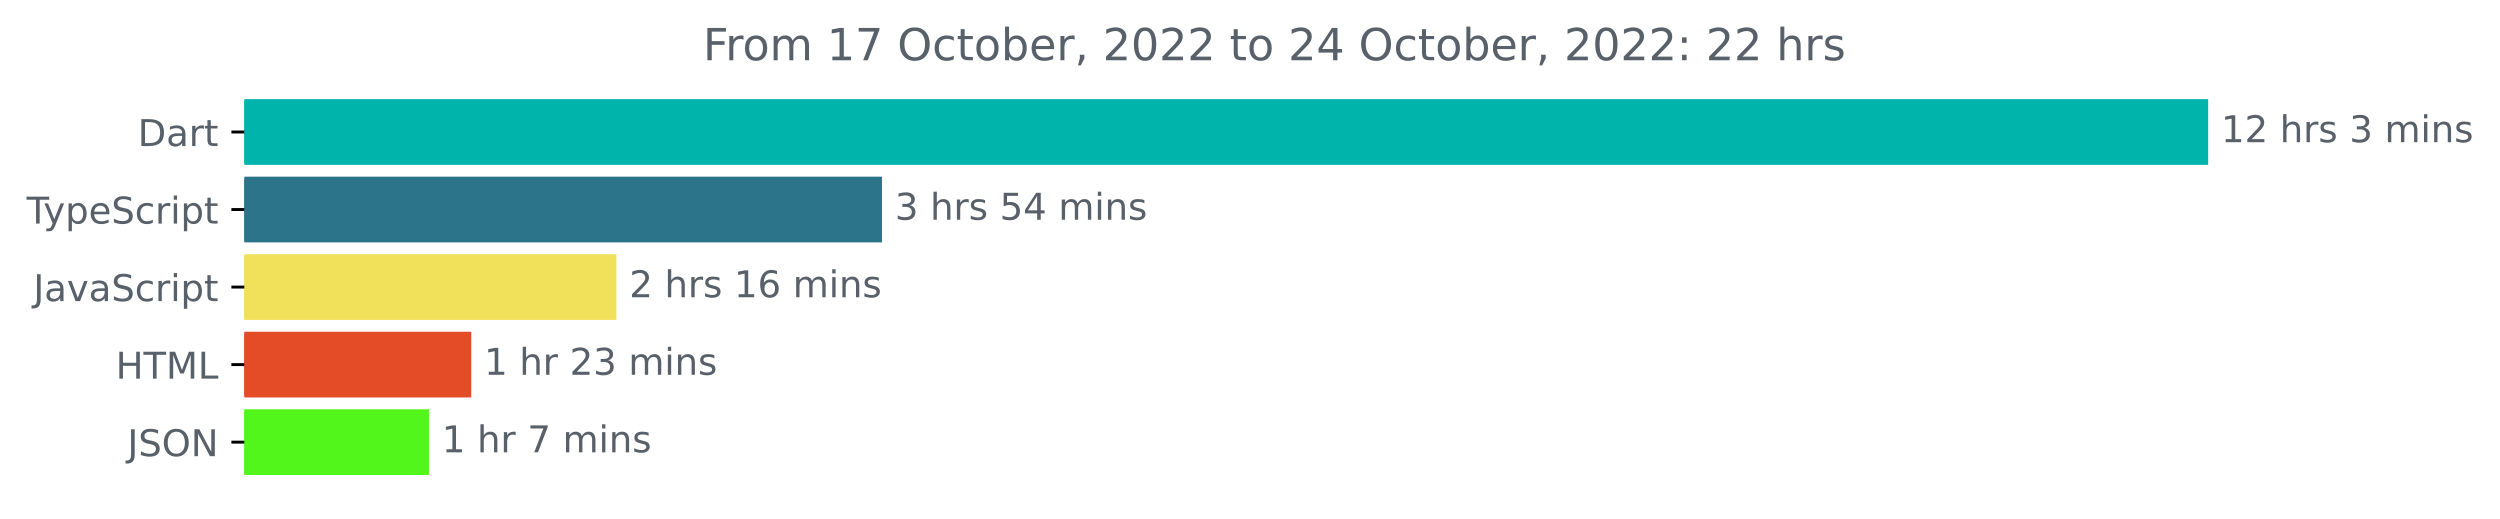
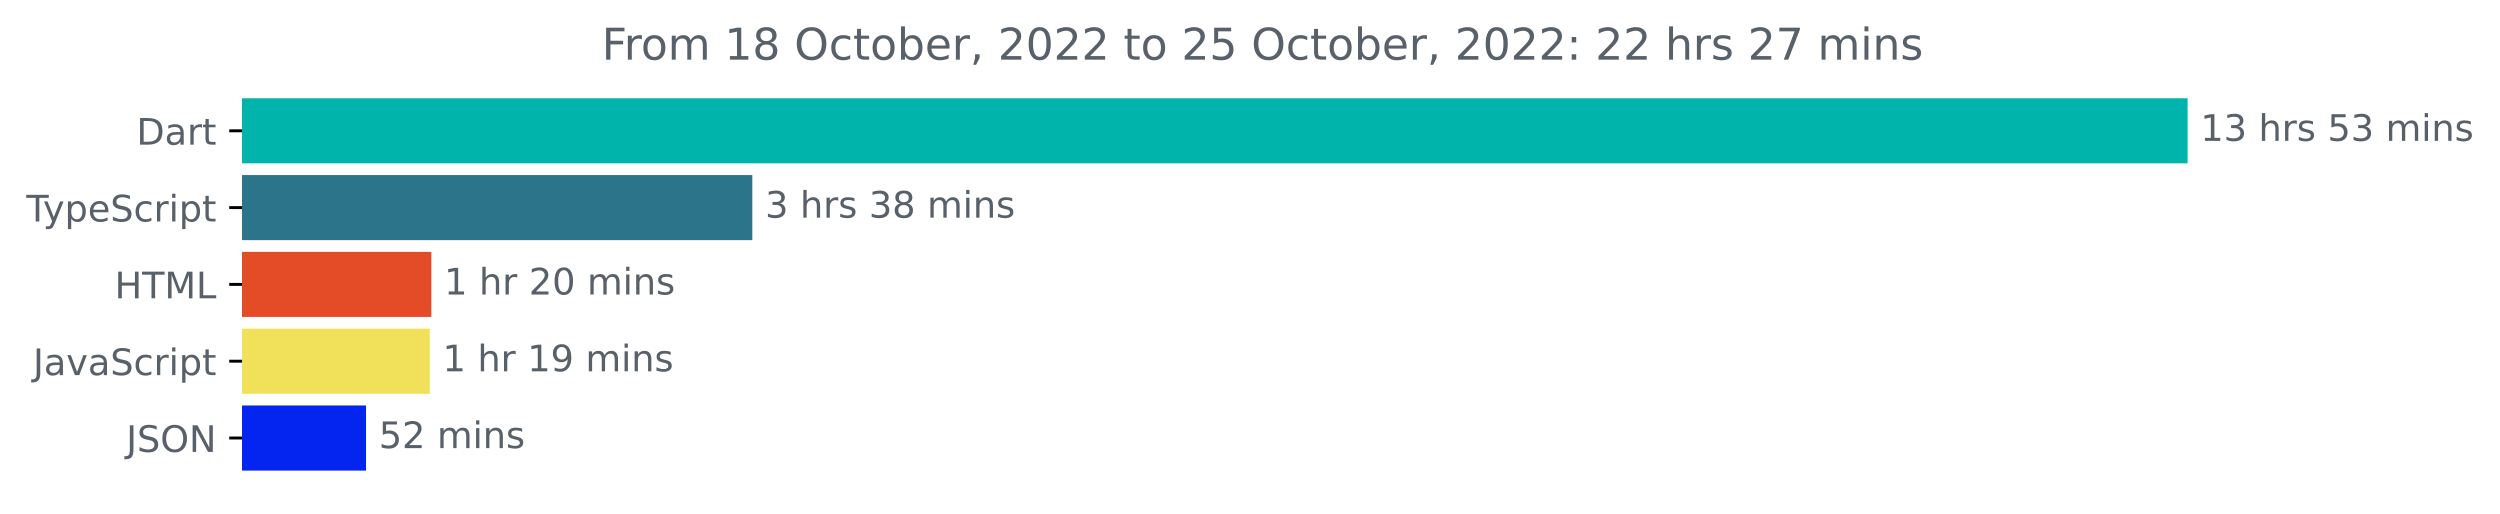
- <svg xmlns="http://www.w3.org/2000/svg" xmlns:xlink="http://www.w3.org/1999/xlink" width="677.144pt" height="140.398pt" viewBox="0 0 677.144 140.398" version="1.1">
+ <svg xmlns="http://www.w3.org/2000/svg" xmlns:xlink="http://www.w3.org/1999/xlink" width="683.507pt" height="140.398pt" viewBox="0 0 683.507 140.398" version="1.1">
  <defs>
    <style type="text/css">*{stroke-linejoin: round; stroke-linecap: butt}</style>
  </defs>
  <g id="figure_1">
    <g id="patch_1">
-       <path d="M -0 140.398  L 677.144 140.398  L 677.144 0  L -0 0  L -0 140.398  z " style="fill: none" />
+       <path d="M -0 140.398  L 683.507 140.398  L 683.507 0  L -0 0  L -0 140.398  z " style="fill: none" />
    </g>
    <g id="axes_1">
      <g id="patch_2">
-         <path d="M 66.17 27.358  L 597.599 27.358  L 597.599 44.158  L 66.17 44.158  z " clip-path="url(#p2aae94748e)" style="fill: #00b4ab; stroke: #00b4ab; stroke-linejoin: miter" />
+         <path d="M 66.17 27.358  L 597.599 27.358  L 597.599 44.158  L 66.17 44.158  z " clip-path="url(#pc551414cf4)" style="fill: #00b4ab; stroke: #00b4ab; stroke-linejoin: miter" />
      </g>
      <g id="patch_3">
-         <path d="M 66.17 48.358  L 238.394 48.358  L 238.394 65.158  L 66.17 65.158  z " clip-path="url(#p2aae94748e)" style="fill: #2b7489; stroke: #2b7489; stroke-linejoin: miter" />
+         <path d="M 66.17 48.358  L 205.188 48.358  L 205.188 65.158  L 66.17 65.158  z " clip-path="url(#pc551414cf4)" style="fill: #2b7489; stroke: #2b7489; stroke-linejoin: miter" />
      </g>
      <g id="patch_4">
-         <path d="M 66.17 69.358  L 166.456 69.358  L 166.456 86.158  L 66.17 86.158  z " clip-path="url(#p2aae94748e)" style="fill: #f1e05a; stroke: #f1e05a; stroke-linejoin: miter" />
+         <path d="M 66.17 69.358  L 117.433 69.358  L 117.433 86.158  L 66.17 86.158  z " clip-path="url(#pc551414cf4)" style="fill: #e34c26; stroke: #e34c26; stroke-linejoin: miter" />
      </g>
      <g id="patch_5">
-         <path d="M 66.17 90.358  L 127.138 90.358  L 127.138 107.158  L 66.17 107.158  z " clip-path="url(#p2aae94748e)" style="fill: #e34c26; stroke: #e34c26; stroke-linejoin: miter" />
+         <path d="M 66.17 90.358  L 117.003 90.358  L 117.003 107.158  L 66.17 107.158  z " clip-path="url(#pc551414cf4)" style="fill: #f1e05a; stroke: #f1e05a; stroke-linejoin: miter" />
      </g>
      <g id="patch_6">
-         <path d="M 66.17 111.358  L 115.682 111.358  L 115.682 128.158  L 66.17 128.158  z " clip-path="url(#p2aae94748e)" style="fill: #53f61a; stroke: #53f61a; stroke-linejoin: miter" />
+         <path d="M 66.17 111.358  L 99.572 111.358  L 99.572 128.158  L 66.17 128.158  z " clip-path="url(#pc551414cf4)" style="fill: #0425f0; stroke: #0425f0; stroke-linejoin: miter" />
      </g>
      <g id="matplotlib.axis_1" />
      <g id="matplotlib.axis_2">
        <g id="ytick_1">
          <g id="line2d_1">
            <defs>
-               <path id="mf6fa9d05d4" d="M 0 0  L -3.5 0  " style="stroke: #000000; stroke-width: 0.8" />
+               <path id="m87ff8e38be" d="M 0 0  L -3.5 0  " style="stroke: #000000; stroke-width: 0.8" />
            </defs>
            <g>
-               <use xlink:href="#mf6fa9d05d4" x="66.17" y="35.758" style="stroke: #000000; stroke-width: 0.8" />
+               <use xlink:href="#m87ff8e38be" x="66.17" y="35.758" style="stroke: #000000; stroke-width: 0.8" />
            </g>
          </g>
          <g id="text_1">
            <g style="fill: #586069" transform="translate(37.31094 39.55734)scale(0.1 -0.1)">
              <defs>
                <path id="DejaVuSans-44" d="M 1259 4147  L 1259 519  L 2022 519  Q 2988 519 3436 956  Q 3884 1394 3884 2338  Q 3884 3275 3436 3711  Q 2988 4147 2022 4147  L 1259 4147  z M 628 4666  L 1925 4666  Q 3281 4666 3915 4102  Q 4550 3538 4550 2338  Q 4550 1131 3912 565  Q 3275 0 1925 0  L 628 0  L 628 4666  z " transform="scale(0.015625)" />
                <path id="DejaVuSans-61" d="M 2194 1759  Q 1497 1759 1228 1600  Q 959 1441 959 1056  Q 959 750 1161 570  Q 1363 391 1709 391  Q 2188 391 2477 730  Q 2766 1069 2766 1631  L 2766 1759  L 2194 1759  z M 3341 1997  L 3341 0  L 2766 0  L 2766 531  Q 2569 213 2275 61  Q 1981 -91 1556 -91  Q 1019 -91 701 211  Q 384 513 384 1019  Q 384 1609 779 1909  Q 1175 2209 1959 2209  L 2766 2209  L 2766 2266  Q 2766 2663 2505 2880  Q 2244 3097 1772 3097  Q 1472 3097 1187 3025  Q 903 2953 641 2809  L 641 3341  Q 956 3463 1253 3523  Q 1550 3584 1831 3584  Q 2591 3584 2966 3190  Q 3341 2797 3341 1997  z " transform="scale(0.015625)" />
                <path id="DejaVuSans-72" d="M 2631 2963  Q 2534 3019 2420 3045  Q 2306 3072 2169 3072  Q 1681 3072 1420 2755  Q 1159 2438 1159 1844  L 1159 0  L 581 0  L 581 3500  L 1159 3500  L 1159 2956  Q 1341 3275 1631 3429  Q 1922 3584 2338 3584  Q 2397 3584 2469 3576  Q 2541 3569 2628 3553  L 2631 2963  z " transform="scale(0.015625)" />
                <path id="DejaVuSans-74" d="M 1172 4494  L 1172 3500  L 2356 3500  L 2356 3053  L 1172 3053  L 1172 1153  Q 1172 725 1289 603  Q 1406 481 1766 481  L 2356 481  L 2356 0  L 1766 0  Q 1100 0 847 248  Q 594 497 594 1153  L 594 3053  L 172 3053  L 172 3500  L 594 3500  L 594 4494  L 1172 4494  z " transform="scale(0.015625)" />
              </defs>
              <use xlink:href="#DejaVuSans-44" />
              <use xlink:href="#DejaVuSans-61" x="77.002" />
              <use xlink:href="#DejaVuSans-72" x="138.281" />
              <use xlink:href="#DejaVuSans-74" x="179.395" />
            </g>
          </g>
        </g>
        <g id="ytick_2">
          <g id="line2d_2">
            <g>
-               <use xlink:href="#mf6fa9d05d4" x="66.17" y="56.758" style="stroke: #000000; stroke-width: 0.8" />
+               <use xlink:href="#m87ff8e38be" x="66.17" y="56.758" style="stroke: #000000; stroke-width: 0.8" />
            </g>
          </g>
          <g id="text_2">
            <g style="fill: #586069" transform="translate(7.2 60.55734)scale(0.1 -0.1)">
              <defs>
                <path id="DejaVuSans-54" d="M -19 4666  L 3928 4666  L 3928 4134  L 2272 4134  L 2272 0  L 1638 0  L 1638 4134  L -19 4134  L -19 4666  z " transform="scale(0.015625)" />
                <path id="DejaVuSans-79" d="M 2059 -325  Q 1816 -950 1584 -1140  Q 1353 -1331 966 -1331  L 506 -1331  L 506 -850  L 844 -850  Q 1081 -850 1212 -737  Q 1344 -625 1503 -206  L 1606 56  L 191 3500  L 800 3500  L 1894 763  L 2988 3500  L 3597 3500  L 2059 -325  z " transform="scale(0.015625)" />
                <path id="DejaVuSans-70" d="M 1159 525  L 1159 -1331  L 581 -1331  L 581 3500  L 1159 3500  L 1159 2969  Q 1341 3281 1617 3432  Q 1894 3584 2278 3584  Q 2916 3584 3314 3078  Q 3713 2572 3713 1747  Q 3713 922 3314 415  Q 2916 -91 2278 -91  Q 1894 -91 1617 61  Q 1341 213 1159 525  z M 3116 1747  Q 3116 2381 2855 2742  Q 2594 3103 2138 3103  Q 1681 3103 1420 2742  Q 1159 2381 1159 1747  Q 1159 1113 1420 752  Q 1681 391 2138 391  Q 2594 391 2855 752  Q 3116 1113 3116 1747  z " transform="scale(0.015625)" />
                <path id="DejaVuSans-65" d="M 3597 1894  L 3597 1613  L 953 1613  Q 991 1019 1311 708  Q 1631 397 2203 397  Q 2534 397 2845 478  Q 3156 559 3463 722  L 3463 178  Q 3153 47 2828 -22  Q 2503 -91 2169 -91  Q 1331 -91 842 396  Q 353 884 353 1716  Q 353 2575 817 3079  Q 1281 3584 2069 3584  Q 2775 3584 3186 3129  Q 3597 2675 3597 1894  z M 3022 2063  Q 3016 2534 2758 2815  Q 2500 3097 2075 3097  Q 1594 3097 1305 2825  Q 1016 2553 972 2059  L 3022 2063  z " transform="scale(0.015625)" />
                <path id="DejaVuSans-53" d="M 3425 4513  L 3425 3897  Q 3066 4069 2747 4153  Q 2428 4238 2131 4238  Q 1616 4238 1336 4038  Q 1056 3838 1056 3469  Q 1056 3159 1242 3001  Q 1428 2844 1947 2747  L 2328 2669  Q 3034 2534 3370 2195  Q 3706 1856 3706 1288  Q 3706 609 3251 259  Q 2797 -91 1919 -91  Q 1588 -91 1214 -16  Q 841 59 441 206  L 441 856  Q 825 641 1194 531  Q 1563 422 1919 422  Q 2459 422 2753 634  Q 3047 847 3047 1241  Q 3047 1584 2836 1778  Q 2625 1972 2144 2069  L 1759 2144  Q 1053 2284 737 2584  Q 422 2884 422 3419  Q 422 4038 858 4394  Q 1294 4750 2059 4750  Q 2388 4750 2728 4690  Q 3069 4631 3425 4513  z " transform="scale(0.015625)" />
                <path id="DejaVuSans-63" d="M 3122 3366  L 3122 2828  Q 2878 2963 2633 3030  Q 2388 3097 2138 3097  Q 1578 3097 1268 2742  Q 959 2388 959 1747  Q 959 1106 1268 751  Q 1578 397 2138 397  Q 2388 397 2633 464  Q 2878 531 3122 666  L 3122 134  Q 2881 22 2623 -34  Q 2366 -91 2075 -91  Q 1284 -91 818 406  Q 353 903 353 1747  Q 353 2603 823 3093  Q 1294 3584 2113 3584  Q 2378 3584 2631 3529  Q 2884 3475 3122 3366  z " transform="scale(0.015625)" />
                <path id="DejaVuSans-69" d="M 603 3500  L 1178 3500  L 1178 0  L 603 0  L 603 3500  z M 603 4863  L 1178 4863  L 1178 4134  L 603 4134  L 603 4863  z " transform="scale(0.015625)" />
              </defs>
              <use xlink:href="#DejaVuSans-54" />
              <use xlink:href="#DejaVuSans-79" x="45.459" />
              <use xlink:href="#DejaVuSans-70" x="104.639" />
              <use xlink:href="#DejaVuSans-65" x="168.115" />
              <use xlink:href="#DejaVuSans-53" x="229.639" />
              <use xlink:href="#DejaVuSans-63" x="293.115" />
              <use xlink:href="#DejaVuSans-72" x="348.096" />
              <use xlink:href="#DejaVuSans-69" x="389.209" />
              <use xlink:href="#DejaVuSans-70" x="416.992" />
              <use xlink:href="#DejaVuSans-74" x="480.469" />
            </g>
          </g>
        </g>
        <g id="ytick_3">
          <g id="line2d_3">
            <g>
-               <use xlink:href="#mf6fa9d05d4" x="66.17" y="77.758" style="stroke: #000000; stroke-width: 0.8" />
+               <use xlink:href="#m87ff8e38be" x="66.17" y="77.758" style="stroke: #000000; stroke-width: 0.8" />
            </g>
          </g>
          <g id="text_3">
-             <g style="fill: #586069" transform="translate(9.040625 81.55734)scale(0.1 -0.1)">
+             <g style="fill: #586069" transform="translate(31.34219 81.55734)scale(0.1 -0.1)">
+               <defs>
+                 <path id="DejaVuSans-48" d="M 628 4666  L 1259 4666  L 1259 2753  L 3553 2753  L 3553 4666  L 4184 4666  L 4184 0  L 3553 0  L 3553 2222  L 1259 2222  L 1259 0  L 628 0  L 628 4666  z " transform="scale(0.015625)" />
+                 <path id="DejaVuSans-4d" d="M 628 4666  L 1569 4666  L 2759 1491  L 3956 4666  L 4897 4666  L 4897 0  L 4281 0  L 4281 4097  L 3078 897  L 2444 897  L 1241 4097  L 1241 0  L 628 0  L 628 4666  z " transform="scale(0.015625)" />
+                 <path id="DejaVuSans-4c" d="M 628 4666  L 1259 4666  L 1259 531  L 3531 531  L 3531 0  L 628 0  L 628 4666  z " transform="scale(0.015625)" />
+               </defs>
+               <use xlink:href="#DejaVuSans-48" />
+               <use xlink:href="#DejaVuSans-54" x="75.195" />
+               <use xlink:href="#DejaVuSans-4d" x="136.279" />
+               <use xlink:href="#DejaVuSans-4c" x="222.559" />
+             </g>
+           </g>
+         </g>
+         <g id="ytick_4">
+           <g id="line2d_4">
+             <g>
+               <use xlink:href="#m87ff8e38be" x="66.17" y="98.758" style="stroke: #000000; stroke-width: 0.8" />
+             </g>
+           </g>
+           <g id="text_4">
+             <g style="fill: #586069" transform="translate(9.040625 102.5573)scale(0.1 -0.1)">
              <defs>
                <path id="DejaVuSans-4a" d="M 628 4666  L 1259 4666  L 1259 325  Q 1259 -519 939 -900  Q 619 -1281 -91 -1281  L -331 -1281  L -331 -750  L -134 -750  Q 284 -750 456 -515  Q 628 -281 628 325  L 628 4666  z " transform="scale(0.015625)" />
                <path id="DejaVuSans-76" d="M 191 3500  L 800 3500  L 1894 563  L 2988 3500  L 3597 3500  L 2284 0  L 1503 0  L 191 3500  z " transform="scale(0.015625)" />
              </defs>
              <use xlink:href="#DejaVuSans-4a" />
              <use xlink:href="#DejaVuSans-61" x="29.492" />
              <use xlink:href="#DejaVuSans-76" x="90.771" />
              <use xlink:href="#DejaVuSans-61" x="149.951" />
              <use xlink:href="#DejaVuSans-53" x="211.23" />
              <use xlink:href="#DejaVuSans-63" x="274.707" />
              <use xlink:href="#DejaVuSans-72" x="329.688" />
              <use xlink:href="#DejaVuSans-69" x="370.801" />
              <use xlink:href="#DejaVuSans-70" x="398.584" />
              <use xlink:href="#DejaVuSans-74" x="462.061" />
            </g>
          </g>
        </g>
-         <g id="ytick_4">
-           <g id="line2d_4">
-             <g>
-               <use xlink:href="#mf6fa9d05d4" x="66.17" y="98.758" style="stroke: #000000; stroke-width: 0.8" />
-             </g>
-           </g>
-           <g id="text_4">
-             <g style="fill: #586069" transform="translate(31.34219 102.5573)scale(0.1 -0.1)">
-               <defs>
-                 <path id="DejaVuSans-48" d="M 628 4666  L 1259 4666  L 1259 2753  L 3553 2753  L 3553 4666  L 4184 4666  L 4184 0  L 3553 0  L 3553 2222  L 1259 2222  L 1259 0  L 628 0  L 628 4666  z " transform="scale(0.015625)" />
-                 <path id="DejaVuSans-4d" d="M 628 4666  L 1569 4666  L 2759 1491  L 3956 4666  L 4897 4666  L 4897 0  L 4281 0  L 4281 4097  L 3078 897  L 2444 897  L 1241 4097  L 1241 0  L 628 0  L 628 4666  z " transform="scale(0.015625)" />
-                 <path id="DejaVuSans-4c" d="M 628 4666  L 1259 4666  L 1259 531  L 3531 531  L 3531 0  L 628 0  L 628 4666  z " transform="scale(0.015625)" />
-               </defs>
-               <use xlink:href="#DejaVuSans-48" />
-               <use xlink:href="#DejaVuSans-54" x="75.195" />
-               <use xlink:href="#DejaVuSans-4d" x="136.279" />
-               <use xlink:href="#DejaVuSans-4c" x="222.559" />
-             </g>
-           </g>
-         </g>
        <g id="ytick_5">
          <g id="line2d_5">
            <g>
-               <use xlink:href="#mf6fa9d05d4" x="66.17" y="119.758" style="stroke: #000000; stroke-width: 0.8" />
+               <use xlink:href="#m87ff8e38be" x="66.17" y="119.758" style="stroke: #000000; stroke-width: 0.8" />
            </g>
          </g>
          <g id="text_5">
            <g style="fill: #586069" transform="translate(34.51875 123.5573)scale(0.1 -0.1)">
              <defs>
                <path id="DejaVuSans-4f" d="M 2522 4238  Q 1834 4238 1429 3725  Q 1025 3213 1025 2328  Q 1025 1447 1429 934  Q 1834 422 2522 422  Q 3209 422 3611 934  Q 4013 1447 4013 2328  Q 4013 3213 3611 3725  Q 3209 4238 2522 4238  z M 2522 4750  Q 3503 4750 4090 4092  Q 4678 3434 4678 2328  Q 4678 1225 4090 567  Q 3503 -91 2522 -91  Q 1538 -91 948 565  Q 359 1222 359 2328  Q 359 3434 948 4092  Q 1538 4750 2522 4750  z " transform="scale(0.015625)" />
                <path id="DejaVuSans-4e" d="M 628 4666  L 1478 4666  L 3547 763  L 3547 4666  L 4159 4666  L 4159 0  L 3309 0  L 1241 3903  L 1241 0  L 628 0  L 628 4666  z " transform="scale(0.015625)" />
              </defs>
              <use xlink:href="#DejaVuSans-4a" />
              <use xlink:href="#DejaVuSans-53" x="29.492" />
              <use xlink:href="#DejaVuSans-4f" x="92.969" />
              <use xlink:href="#DejaVuSans-4e" x="171.68" />
            </g>
          </g>
        </g>
      </g>
      <g id="text_6">
        <g style="fill: #586069" transform="translate(601.5989 38.5175)scale(0.1 -0.1)">
          <defs>
            <path id="DejaVuSans-31" d="M 794 531  L 1825 531  L 1825 4091  L 703 3866  L 703 4441  L 1819 4666  L 2450 4666  L 2450 531  L 3481 531  L 3481 0  L 794 0  L 794 531  z " transform="scale(0.015625)" />
-             <path id="DejaVuSans-32" d="M 1228 531  L 3431 531  L 3431 0  L 469 0  L 469 531  Q 828 903 1448 1529  Q 2069 2156 2228 2338  Q 2531 2678 2651 2914  Q 2772 3150 2772 3378  Q 2772 3750 2511 3984  Q 2250 4219 1831 4219  Q 1534 4219 1204 4116  Q 875 4013 500 3803  L 500 4441  Q 881 4594 1212 4672  Q 1544 4750 1819 4750  Q 2544 4750 2975 4387  Q 3406 4025 3406 3419  Q 3406 3131 3298 2873  Q 3191 2616 2906 2266  Q 2828 2175 2409 1742  Q 1991 1309 1228 531  z " transform="scale(0.015625)" />
+             <path id="DejaVuSans-33" d="M 2597 2516  Q 3050 2419 3304 2112  Q 3559 1806 3559 1356  Q 3559 666 3084 287  Q 2609 -91 1734 -91  Q 1441 -91 1130 -33  Q 819 25 488 141  L 488 750  Q 750 597 1062 519  Q 1375 441 1716 441  Q 2309 441 2620 675  Q 2931 909 2931 1356  Q 2931 1769 2642 2001  Q 2353 2234 1838 2234  L 1294 2234  L 1294 2753  L 1863 2753  Q 2328 2753 2575 2939  Q 2822 3125 2822 3475  Q 2822 3834 2567 4026  Q 2313 4219 1838 4219  Q 1578 4219 1281 4162  Q 984 4106 628 3988  L 628 4550  Q 988 4650 1302 4700  Q 1616 4750 1894 4750  Q 2613 4750 3031 4423  Q 3450 4097 3450 3541  Q 3450 3153 3228 2886  Q 3006 2619 2597 2516  z " transform="scale(0.015625)" />
            <path id="DejaVuSans-20" transform="scale(0.015625)" />
            <path id="DejaVuSans-68" d="M 3513 2113  L 3513 0  L 2938 0  L 2938 2094  Q 2938 2591 2744 2837  Q 2550 3084 2163 3084  Q 1697 3084 1428 2787  Q 1159 2491 1159 1978  L 1159 0  L 581 0  L 581 4863  L 1159 4863  L 1159 2956  Q 1366 3272 1645 3428  Q 1925 3584 2291 3584  Q 2894 3584 3203 3211  Q 3513 2838 3513 2113  z " transform="scale(0.015625)" />
            <path id="DejaVuSans-73" d="M 2834 3397  L 2834 2853  Q 2591 2978 2328 3040  Q 2066 3103 1784 3103  Q 1356 3103 1142 2972  Q 928 2841 928 2578  Q 928 2378 1081 2264  Q 1234 2150 1697 2047  L 1894 2003  Q 2506 1872 2764 1633  Q 3022 1394 3022 966  Q 3022 478 2636 193  Q 2250 -91 1575 -91  Q 1294 -91 989 -36  Q 684 19 347 128  L 347 722  Q 666 556 975 473  Q 1284 391 1588 391  Q 1994 391 2212 530  Q 2431 669 2431 922  Q 2431 1156 2273 1281  Q 2116 1406 1581 1522  L 1381 1569  Q 847 1681 609 1914  Q 372 2147 372 2553  Q 372 3047 722 3315  Q 1072 3584 1716 3584  Q 2034 3584 2315 3537  Q 2597 3491 2834 3397  z " transform="scale(0.015625)" />
-             <path id="DejaVuSans-33" d="M 2597 2516  Q 3050 2419 3304 2112  Q 3559 1806 3559 1356  Q 3559 666 3084 287  Q 2609 -91 1734 -91  Q 1441 -91 1130 -33  Q 819 25 488 141  L 488 750  Q 750 597 1062 519  Q 1375 441 1716 441  Q 2309 441 2620 675  Q 2931 909 2931 1356  Q 2931 1769 2642 2001  Q 2353 2234 1838 2234  L 1294 2234  L 1294 2753  L 1863 2753  Q 2328 2753 2575 2939  Q 2822 3125 2822 3475  Q 2822 3834 2567 4026  Q 2313 4219 1838 4219  Q 1578 4219 1281 4162  Q 984 4106 628 3988  L 628 4550  Q 988 4650 1302 4700  Q 1616 4750 1894 4750  Q 2613 4750 3031 4423  Q 3450 4097 3450 3541  Q 3450 3153 3228 2886  Q 3006 2619 2597 2516  z " transform="scale(0.015625)" />
+             <path id="DejaVuSans-35" d="M 691 4666  L 3169 4666  L 3169 4134  L 1269 4134  L 1269 2991  Q 1406 3038 1543 3061  Q 1681 3084 1819 3084  Q 2600 3084 3056 2656  Q 3513 2228 3513 1497  Q 3513 744 3044 326  Q 2575 -91 1722 -91  Q 1428 -91 1123 -41  Q 819 9 494 109  L 494 744  Q 775 591 1075 516  Q 1375 441 1709 441  Q 2250 441 2565 725  Q 2881 1009 2881 1497  Q 2881 1984 2565 2268  Q 2250 2553 1709 2553  Q 1456 2553 1204 2497  Q 953 2441 691 2322  L 691 4666  z " transform="scale(0.015625)" />
            <path id="DejaVuSans-6d" d="M 3328 2828  Q 3544 3216 3844 3400  Q 4144 3584 4550 3584  Q 5097 3584 5394 3201  Q 5691 2819 5691 2113  L 5691 0  L 5113 0  L 5113 2094  Q 5113 2597 4934 2840  Q 4756 3084 4391 3084  Q 3944 3084 3684 2787  Q 3425 2491 3425 1978  L 3425 0  L 2847 0  L 2847 2094  Q 2847 2600 2669 2842  Q 2491 3084 2119 3084  Q 1678 3084 1418 2786  Q 1159 2488 1159 1978  L 1159 0  L 581 0  L 581 3500  L 1159 3500  L 1159 2956  Q 1356 3278 1631 3431  Q 1906 3584 2284 3584  Q 2666 3584 2933 3390  Q 3200 3197 3328 2828  z " transform="scale(0.015625)" />
            <path id="DejaVuSans-6e" d="M 3513 2113  L 3513 0  L 2938 0  L 2938 2094  Q 2938 2591 2744 2837  Q 2550 3084 2163 3084  Q 1697 3084 1428 2787  Q 1159 2491 1159 1978  L 1159 0  L 581 0  L 581 3500  L 1159 3500  L 1159 2956  Q 1366 3272 1645 3428  Q 1925 3584 2291 3584  Q 2894 3584 3203 3211  Q 3513 2838 3513 2113  z " transform="scale(0.015625)" />
          </defs>
          <use xlink:href="#DejaVuSans-31" />
-           <use xlink:href="#DejaVuSans-32" x="63.623" />
+           <use xlink:href="#DejaVuSans-33" x="63.623" />
          <use xlink:href="#DejaVuSans-20" x="127.246" />
          <use xlink:href="#DejaVuSans-68" x="159.033" />
          <use xlink:href="#DejaVuSans-72" x="222.412" />
          <use xlink:href="#DejaVuSans-73" x="263.525" />
          <use xlink:href="#DejaVuSans-20" x="315.625" />
-           <use xlink:href="#DejaVuSans-33" x="347.412" />
-           <use xlink:href="#DejaVuSans-20" x="411.035" />
-           <use xlink:href="#DejaVuSans-6d" x="442.822" />
-           <use xlink:href="#DejaVuSans-69" x="540.234" />
-           <use xlink:href="#DejaVuSans-6e" x="568.018" />
-           <use xlink:href="#DejaVuSans-73" x="631.396" />
+           <use xlink:href="#DejaVuSans-35" x="347.412" />
+           <use xlink:href="#DejaVuSans-33" x="411.035" />
+           <use xlink:href="#DejaVuSans-20" x="474.658" />
+           <use xlink:href="#DejaVuSans-6d" x="506.445" />
+           <use xlink:href="#DejaVuSans-69" x="603.857" />
+           <use xlink:href="#DejaVuSans-6e" x="631.641" />
+           <use xlink:href="#DejaVuSans-73" x="695.02" />
        </g>
      </g>
      <g id="text_7">
-         <g style="fill: #586069" transform="translate(242.3943 59.5175)scale(0.1 -0.1)">
-           <defs>
-             <path id="DejaVuSans-35" d="M 691 4666  L 3169 4666  L 3169 4134  L 1269 4134  L 1269 2991  Q 1406 3038 1543 3061  Q 1681 3084 1819 3084  Q 2600 3084 3056 2656  Q 3513 2228 3513 1497  Q 3513 744 3044 326  Q 2575 -91 1722 -91  Q 1428 -91 1123 -41  Q 819 9 494 109  L 494 744  Q 775 591 1075 516  Q 1375 441 1709 441  Q 2250 441 2565 725  Q 2881 1009 2881 1497  Q 2881 1984 2565 2268  Q 2250 2553 1709 2553  Q 1456 2553 1204 2497  Q 953 2441 691 2322  L 691 4666  z " transform="scale(0.015625)" />
-             <path id="DejaVuSans-34" d="M 2419 4116  L 825 1625  L 2419 1625  L 2419 4116  z M 2253 4666  L 3047 4666  L 3047 1625  L 3713 1625  L 3713 1100  L 3047 1100  L 3047 0  L 2419 0  L 2419 1100  L 313 1100  L 313 1709  L 2253 4666  z " transform="scale(0.015625)" />
+         <g style="fill: #586069" transform="translate(209.1884 59.5175)scale(0.1 -0.1)">
+           <defs>
+             <path id="DejaVuSans-38" d="M 2034 2216  Q 1584 2216 1326 1975  Q 1069 1734 1069 1313  Q 1069 891 1326 650  Q 1584 409 2034 409  Q 2484 409 2743 651  Q 3003 894 3003 1313  Q 3003 1734 2745 1975  Q 2488 2216 2034 2216  z M 1403 2484  Q 997 2584 770 2862  Q 544 3141 544 3541  Q 544 4100 942 4425  Q 1341 4750 2034 4750  Q 2731 4750 3128 4425  Q 3525 4100 3525 3541  Q 3525 3141 3298 2862  Q 3072 2584 2669 2484  Q 3125 2378 3379 2068  Q 3634 1759 3634 1313  Q 3634 634 3220 271  Q 2806 -91 2034 -91  Q 1263 -91 848 271  Q 434 634 434 1313  Q 434 1759 690 2068  Q 947 2378 1403 2484  z M 1172 3481  Q 1172 3119 1398 2916  Q 1625 2713 2034 2713  Q 2441 2713 2670 2916  Q 2900 3119 2900 3481  Q 2900 3844 2670 4047  Q 2441 4250 2034 4250  Q 1625 4250 1398 4047  Q 1172 3844 1172 3481  z " transform="scale(0.015625)" />
          </defs>
          <use xlink:href="#DejaVuSans-33" />
          <use xlink:href="#DejaVuSans-20" x="63.623" />
          <use xlink:href="#DejaVuSans-68" x="95.41" />
          <use xlink:href="#DejaVuSans-72" x="158.789" />
          <use xlink:href="#DejaVuSans-73" x="199.902" />
          <use xlink:href="#DejaVuSans-20" x="252.002" />
-           <use xlink:href="#DejaVuSans-35" x="283.789" />
-           <use xlink:href="#DejaVuSans-34" x="347.412" />
+           <use xlink:href="#DejaVuSans-33" x="283.789" />
+           <use xlink:href="#DejaVuSans-38" x="347.412" />
          <use xlink:href="#DejaVuSans-20" x="411.035" />
          <use xlink:href="#DejaVuSans-6d" x="442.822" />
          <use xlink:href="#DejaVuSans-69" x="540.234" />
          <use xlink:href="#DejaVuSans-6e" x="568.018" />
          <use xlink:href="#DejaVuSans-73" x="631.396" />
        </g>
      </g>
      <g id="text_8">
-         <g style="fill: #586069" transform="translate(170.4563 80.5175)scale(0.1 -0.1)">
-           <defs>
-             <path id="DejaVuSans-36" d="M 2113 2584  Q 1688 2584 1439 2293  Q 1191 2003 1191 1497  Q 1191 994 1439 701  Q 1688 409 2113 409  Q 2538 409 2786 701  Q 3034 994 3034 1497  Q 3034 2003 2786 2293  Q 2538 2584 2113 2584  z M 3366 4563  L 3366 3988  Q 3128 4100 2886 4159  Q 2644 4219 2406 4219  Q 1781 4219 1451 3797  Q 1122 3375 1075 2522  Q 1259 2794 1537 2939  Q 1816 3084 2150 3084  Q 2853 3084 3261 2657  Q 3669 2231 3669 1497  Q 3669 778 3244 343  Q 2819 -91 2113 -91  Q 1303 -91 875 529  Q 447 1150 447 2328  Q 447 3434 972 4092  Q 1497 4750 2381 4750  Q 2619 4750 2861 4703  Q 3103 4656 3366 4563  z " transform="scale(0.015625)" />
-           </defs>
-           <use xlink:href="#DejaVuSans-32" />
-           <use xlink:href="#DejaVuSans-20" x="63.623" />
-           <use xlink:href="#DejaVuSans-68" x="95.41" />
-           <use xlink:href="#DejaVuSans-72" x="158.789" />
-           <use xlink:href="#DejaVuSans-73" x="199.902" />
-           <use xlink:href="#DejaVuSans-20" x="252.002" />
-           <use xlink:href="#DejaVuSans-31" x="283.789" />
-           <use xlink:href="#DejaVuSans-36" x="347.412" />
-           <use xlink:href="#DejaVuSans-20" x="411.035" />
-           <use xlink:href="#DejaVuSans-6d" x="442.822" />
-           <use xlink:href="#DejaVuSans-69" x="540.234" />
-           <use xlink:href="#DejaVuSans-6e" x="568.018" />
-           <use xlink:href="#DejaVuSans-73" x="631.396" />
-         </g>
-       </g>
-       <g id="text_9">
-         <g style="fill: #586069" transform="translate(131.138 101.5175)scale(0.1 -0.1)">
+         <g style="fill: #586069" transform="translate(121.4327 80.5175)scale(0.1 -0.1)">
+           <defs>
+             <path id="DejaVuSans-32" d="M 1228 531  L 3431 531  L 3431 0  L 469 0  L 469 531  Q 828 903 1448 1529  Q 2069 2156 2228 2338  Q 2531 2678 2651 2914  Q 2772 3150 2772 3378  Q 2772 3750 2511 3984  Q 2250 4219 1831 4219  Q 1534 4219 1204 4116  Q 875 4013 500 3803  L 500 4441  Q 881 4594 1212 4672  Q 1544 4750 1819 4750  Q 2544 4750 2975 4387  Q 3406 4025 3406 3419  Q 3406 3131 3298 2873  Q 3191 2616 2906 2266  Q 2828 2175 2409 1742  Q 1991 1309 1228 531  z " transform="scale(0.015625)" />
+             <path id="DejaVuSans-30" d="M 2034 4250  Q 1547 4250 1301 3770  Q 1056 3291 1056 2328  Q 1056 1369 1301 889  Q 1547 409 2034 409  Q 2525 409 2770 889  Q 3016 1369 3016 2328  Q 3016 3291 2770 3770  Q 2525 4250 2034 4250  z M 2034 4750  Q 2819 4750 3233 4129  Q 3647 3509 3647 2328  Q 3647 1150 3233 529  Q 2819 -91 2034 -91  Q 1250 -91 836 529  Q 422 1150 422 2328  Q 422 3509 836 4129  Q 1250 4750 2034 4750  z " transform="scale(0.015625)" />
+           </defs>
          <use xlink:href="#DejaVuSans-31" />
          <use xlink:href="#DejaVuSans-20" x="63.623" />
          <use xlink:href="#DejaVuSans-68" x="95.41" />
          <use xlink:href="#DejaVuSans-72" x="158.789" />
          <use xlink:href="#DejaVuSans-20" x="199.902" />
          <use xlink:href="#DejaVuSans-32" x="231.689" />
-           <use xlink:href="#DejaVuSans-33" x="295.312" />
+           <use xlink:href="#DejaVuSans-30" x="295.312" />
          <use xlink:href="#DejaVuSans-20" x="358.936" />
          <use xlink:href="#DejaVuSans-6d" x="390.723" />
          <use xlink:href="#DejaVuSans-69" x="488.135" />
          <use xlink:href="#DejaVuSans-6e" x="515.918" />
          <use xlink:href="#DejaVuSans-73" x="579.297" />
        </g>
      </g>
-       <g id="text_10">
-         <g style="fill: #586069" transform="translate(119.6823 122.5175)scale(0.1 -0.1)">
-           <defs>
-             <path id="DejaVuSans-37" d="M 525 4666  L 3525 4666  L 3525 4397  L 1831 0  L 1172 0  L 2766 4134  L 525 4134  L 525 4666  z " transform="scale(0.015625)" />
+       <g id="text_9">
+         <g style="fill: #586069" transform="translate(121.0034 101.5175)scale(0.1 -0.1)">
+           <defs>
+             <path id="DejaVuSans-39" d="M 703 97  L 703 672  Q 941 559 1184 500  Q 1428 441 1663 441  Q 2288 441 2617 861  Q 2947 1281 2994 2138  Q 2813 1869 2534 1725  Q 2256 1581 1919 1581  Q 1219 1581 811 2004  Q 403 2428 403 3163  Q 403 3881 828 4315  Q 1253 4750 1959 4750  Q 2769 4750 3195 4129  Q 3622 3509 3622 2328  Q 3622 1225 3098 567  Q 2575 -91 1691 -91  Q 1453 -91 1209 -44  Q 966 3 703 97  z M 1959 2075  Q 2384 2075 2632 2365  Q 2881 2656 2881 3163  Q 2881 3666 2632 3958  Q 2384 4250 1959 4250  Q 1534 4250 1286 3958  Q 1038 3666 1038 3163  Q 1038 2656 1286 2365  Q 1534 2075 1959 2075  z " transform="scale(0.015625)" />
          </defs>
          <use xlink:href="#DejaVuSans-31" />
          <use xlink:href="#DejaVuSans-20" x="63.623" />
          <use xlink:href="#DejaVuSans-68" x="95.41" />
          <use xlink:href="#DejaVuSans-72" x="158.789" />
          <use xlink:href="#DejaVuSans-20" x="199.902" />
-           <use xlink:href="#DejaVuSans-37" x="231.689" />
-           <use xlink:href="#DejaVuSans-20" x="295.312" />
-           <use xlink:href="#DejaVuSans-6d" x="327.1" />
-           <use xlink:href="#DejaVuSans-69" x="424.512" />
-           <use xlink:href="#DejaVuSans-6e" x="452.295" />
-           <use xlink:href="#DejaVuSans-73" x="515.674" />
+           <use xlink:href="#DejaVuSans-31" x="231.689" />
+           <use xlink:href="#DejaVuSans-39" x="295.312" />
+           <use xlink:href="#DejaVuSans-20" x="358.936" />
+           <use xlink:href="#DejaVuSans-6d" x="390.723" />
+           <use xlink:href="#DejaVuSans-69" x="488.135" />
+           <use xlink:href="#DejaVuSans-6e" x="515.918" />
+           <use xlink:href="#DejaVuSans-73" x="579.297" />
+         </g>
+       </g>
+       <g id="text_10">
+         <g style="fill: #586069" transform="translate(103.5724 122.5175)scale(0.1 -0.1)">
+           <use xlink:href="#DejaVuSans-35" />
+           <use xlink:href="#DejaVuSans-32" x="63.623" />
+           <use xlink:href="#DejaVuSans-20" x="127.246" />
+           <use xlink:href="#DejaVuSans-6d" x="159.033" />
+           <use xlink:href="#DejaVuSans-69" x="256.445" />
+           <use xlink:href="#DejaVuSans-6e" x="284.229" />
+           <use xlink:href="#DejaVuSans-73" x="347.607" />
        </g>
      </g>
      <g id="text_11">
-         <g style="fill: #586069" transform="translate(190.4209 16.31812)scale(0.12 -0.12)">
+         <g style="fill: #586069" transform="translate(164.5328 16.31812)scale(0.12 -0.12)">
          <defs>
            <path id="DejaVuSans-46" d="M 628 4666  L 3309 4666  L 3309 4134  L 1259 4134  L 1259 2759  L 3109 2759  L 3109 2228  L 1259 2228  L 1259 0  L 628 0  L 628 4666  z " transform="scale(0.015625)" />
            <path id="DejaVuSans-6f" d="M 1959 3097  Q 1497 3097 1228 2736  Q 959 2375 959 1747  Q 959 1119 1226 758  Q 1494 397 1959 397  Q 2419 397 2687 759  Q 2956 1122 2956 1747  Q 2956 2369 2687 2733  Q 2419 3097 1959 3097  z M 1959 3584  Q 2709 3584 3137 3096  Q 3566 2609 3566 1747  Q 3566 888 3137 398  Q 2709 -91 1959 -91  Q 1206 -91 779 398  Q 353 888 353 1747  Q 353 2609 779 3096  Q 1206 3584 1959 3584  z " transform="scale(0.015625)" />
            <path id="DejaVuSans-62" d="M 3116 1747  Q 3116 2381 2855 2742  Q 2594 3103 2138 3103  Q 1681 3103 1420 2742  Q 1159 2381 1159 1747  Q 1159 1113 1420 752  Q 1681 391 2138 391  Q 2594 391 2855 752  Q 3116 1113 3116 1747  z M 1159 2969  Q 1341 3281 1617 3432  Q 1894 3584 2278 3584  Q 2916 3584 3314 3078  Q 3713 2572 3713 1747  Q 3713 922 3314 415  Q 2916 -91 2278 -91  Q 1894 -91 1617 61  Q 1341 213 1159 525  L 1159 0  L 581 0  L 581 4863  L 1159 4863  L 1159 2969  z " transform="scale(0.015625)" />
            <path id="DejaVuSans-2c" d="M 750 794  L 1409 794  L 1409 256  L 897 -744  L 494 -744  L 750 256  L 750 794  z " transform="scale(0.015625)" />
-             <path id="DejaVuSans-30" d="M 2034 4250  Q 1547 4250 1301 3770  Q 1056 3291 1056 2328  Q 1056 1369 1301 889  Q 1547 409 2034 409  Q 2525 409 2770 889  Q 3016 1369 3016 2328  Q 3016 3291 2770 3770  Q 2525 4250 2034 4250  z M 2034 4750  Q 2819 4750 3233 4129  Q 3647 3509 3647 2328  Q 3647 1150 3233 529  Q 2819 -91 2034 -91  Q 1250 -91 836 529  Q 422 1150 422 2328  Q 422 3509 836 4129  Q 1250 4750 2034 4750  z " transform="scale(0.015625)" />
            <path id="DejaVuSans-3a" d="M 750 794  L 1409 794  L 1409 0  L 750 0  L 750 794  z M 750 3309  L 1409 3309  L 1409 2516  L 750 2516  L 750 3309  z " transform="scale(0.015625)" />
+             <path id="DejaVuSans-37" d="M 525 4666  L 3525 4666  L 3525 4397  L 1831 0  L 1172 0  L 2766 4134  L 525 4134  L 525 4666  z " transform="scale(0.015625)" />
          </defs>
          <use xlink:href="#DejaVuSans-46" />
          <use xlink:href="#DejaVuSans-72" x="50.27" />
          <use xlink:href="#DejaVuSans-6f" x="89.133" />
          <use xlink:href="#DejaVuSans-6d" x="150.314" />
          <use xlink:href="#DejaVuSans-20" x="247.727" />
          <use xlink:href="#DejaVuSans-31" x="279.514" />
-           <use xlink:href="#DejaVuSans-37" x="343.137" />
+           <use xlink:href="#DejaVuSans-38" x="343.137" />
          <use xlink:href="#DejaVuSans-20" x="406.76" />
          <use xlink:href="#DejaVuSans-4f" x="438.547" />
          <use xlink:href="#DejaVuSans-63" x="517.258" />
          <use xlink:href="#DejaVuSans-74" x="572.238" />
          <use xlink:href="#DejaVuSans-6f" x="611.447" />
          <use xlink:href="#DejaVuSans-62" x="672.629" />
          <use xlink:href="#DejaVuSans-65" x="736.105" />
          <use xlink:href="#DejaVuSans-72" x="797.629" />
          <use xlink:href="#DejaVuSans-2c" x="838.742" />
          <use xlink:href="#DejaVuSans-20" x="870.529" />
          <use xlink:href="#DejaVuSans-32" x="902.316" />
          <use xlink:href="#DejaVuSans-30" x="965.939" />
          <use xlink:href="#DejaVuSans-32" x="1029.562" />
          <use xlink:href="#DejaVuSans-32" x="1093.186" />
          <use xlink:href="#DejaVuSans-20" x="1156.809" />
          <use xlink:href="#DejaVuSans-74" x="1188.596" />
          <use xlink:href="#DejaVuSans-6f" x="1227.805" />
          <use xlink:href="#DejaVuSans-20" x="1288.986" />
          <use xlink:href="#DejaVuSans-32" x="1320.773" />
-           <use xlink:href="#DejaVuSans-34" x="1384.396" />
+           <use xlink:href="#DejaVuSans-35" x="1384.396" />
          <use xlink:href="#DejaVuSans-20" x="1448.02" />
          <use xlink:href="#DejaVuSans-4f" x="1479.807" />
          <use xlink:href="#DejaVuSans-63" x="1558.518" />
          <use xlink:href="#DejaVuSans-74" x="1613.498" />
          <use xlink:href="#DejaVuSans-6f" x="1652.707" />
          <use xlink:href="#DejaVuSans-62" x="1713.889" />
          <use xlink:href="#DejaVuSans-65" x="1777.365" />
          <use xlink:href="#DejaVuSans-72" x="1838.889" />
          <use xlink:href="#DejaVuSans-2c" x="1880.002" />
          <use xlink:href="#DejaVuSans-20" x="1911.789" />
          <use xlink:href="#DejaVuSans-32" x="1943.576" />
          <use xlink:href="#DejaVuSans-30" x="2007.199" />
          <use xlink:href="#DejaVuSans-32" x="2070.822" />
          <use xlink:href="#DejaVuSans-32" x="2134.445" />
          <use xlink:href="#DejaVuSans-3a" x="2198.068" />
          <use xlink:href="#DejaVuSans-20" x="2231.76" />
          <use xlink:href="#DejaVuSans-32" x="2263.547" />
          <use xlink:href="#DejaVuSans-32" x="2327.17" />
          <use xlink:href="#DejaVuSans-20" x="2390.793" />
          <use xlink:href="#DejaVuSans-68" x="2422.58" />
          <use xlink:href="#DejaVuSans-72" x="2485.959" />
          <use xlink:href="#DejaVuSans-73" x="2527.072" />
+           <use xlink:href="#DejaVuSans-20" x="2579.172" />
+           <use xlink:href="#DejaVuSans-32" x="2610.959" />
+           <use xlink:href="#DejaVuSans-37" x="2674.582" />
+           <use xlink:href="#DejaVuSans-20" x="2738.205" />
+           <use xlink:href="#DejaVuSans-6d" x="2769.992" />
+           <use xlink:href="#DejaVuSans-69" x="2867.404" />
+           <use xlink:href="#DejaVuSans-6e" x="2895.188" />
+           <use xlink:href="#DejaVuSans-73" x="2958.566" />
        </g>
      </g>
    </g>
  </g>
  <defs>
-     <clipPath id="p2aae94748e">
+     <clipPath id="pc551414cf4">
      <rect x="66.17" y="22.318" width="558" height="110.88" />
    </clipPath>
  </defs>
</svg>
